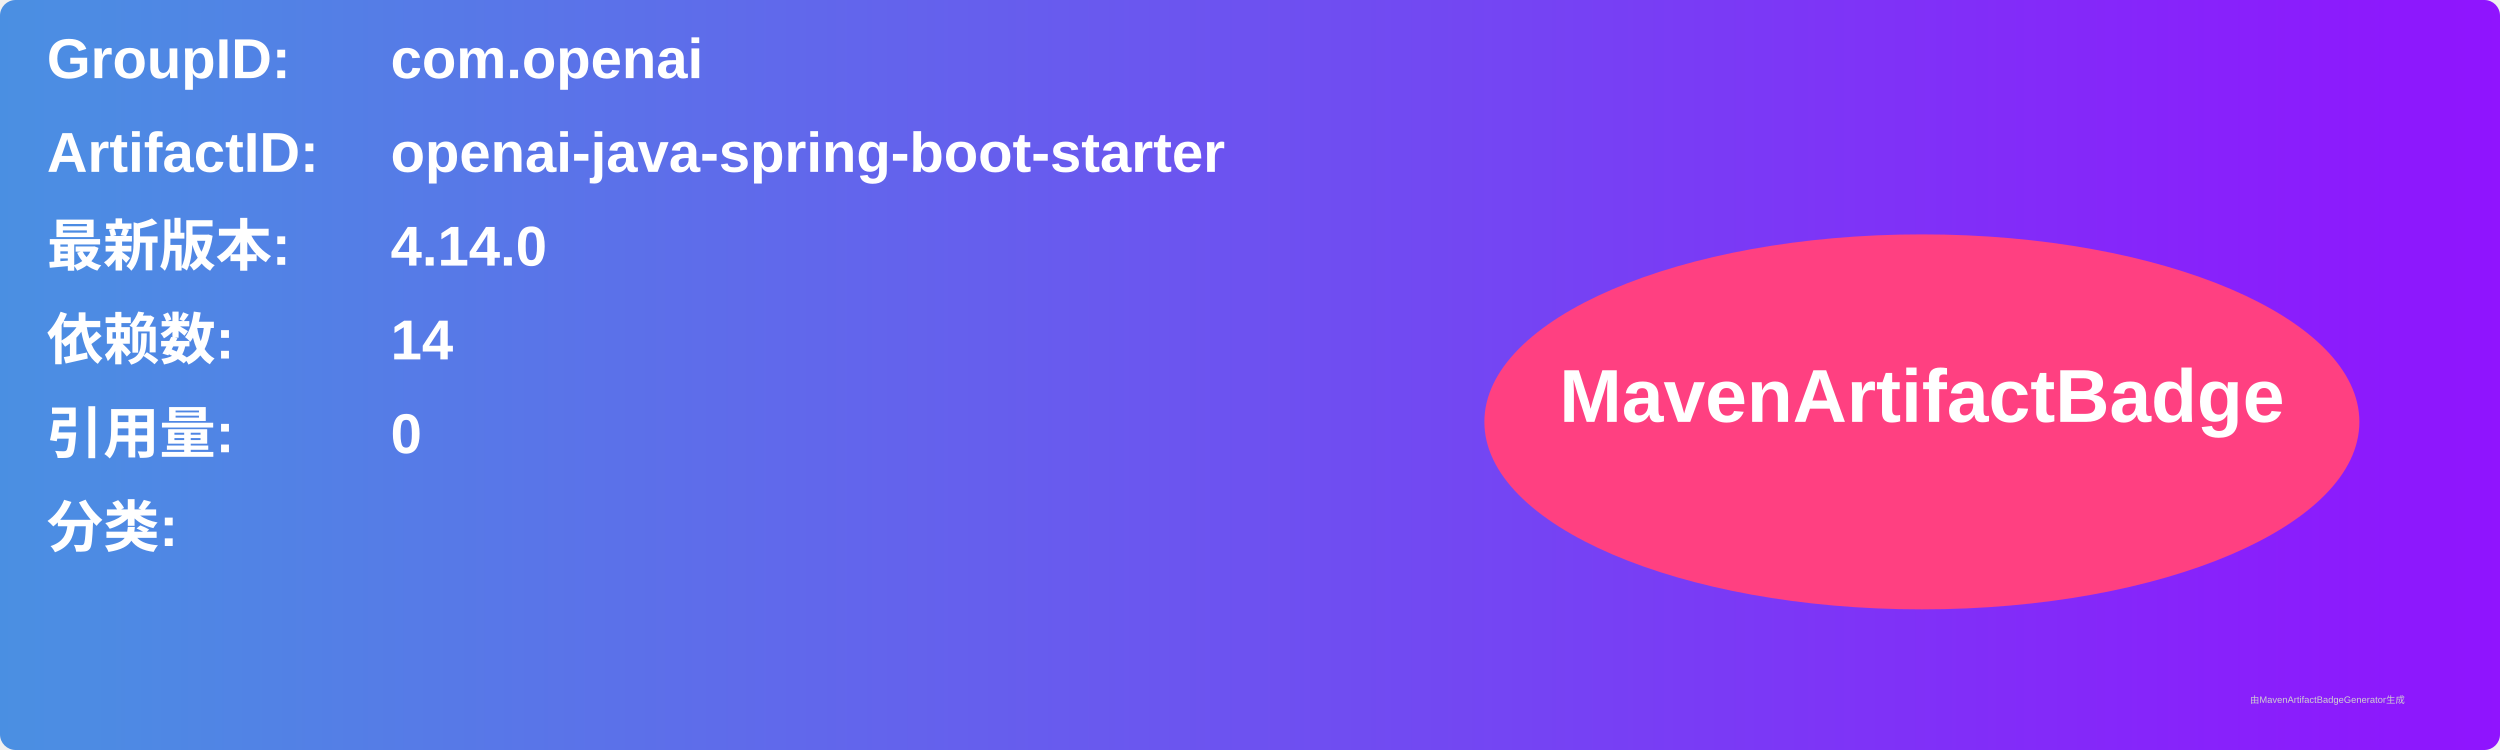
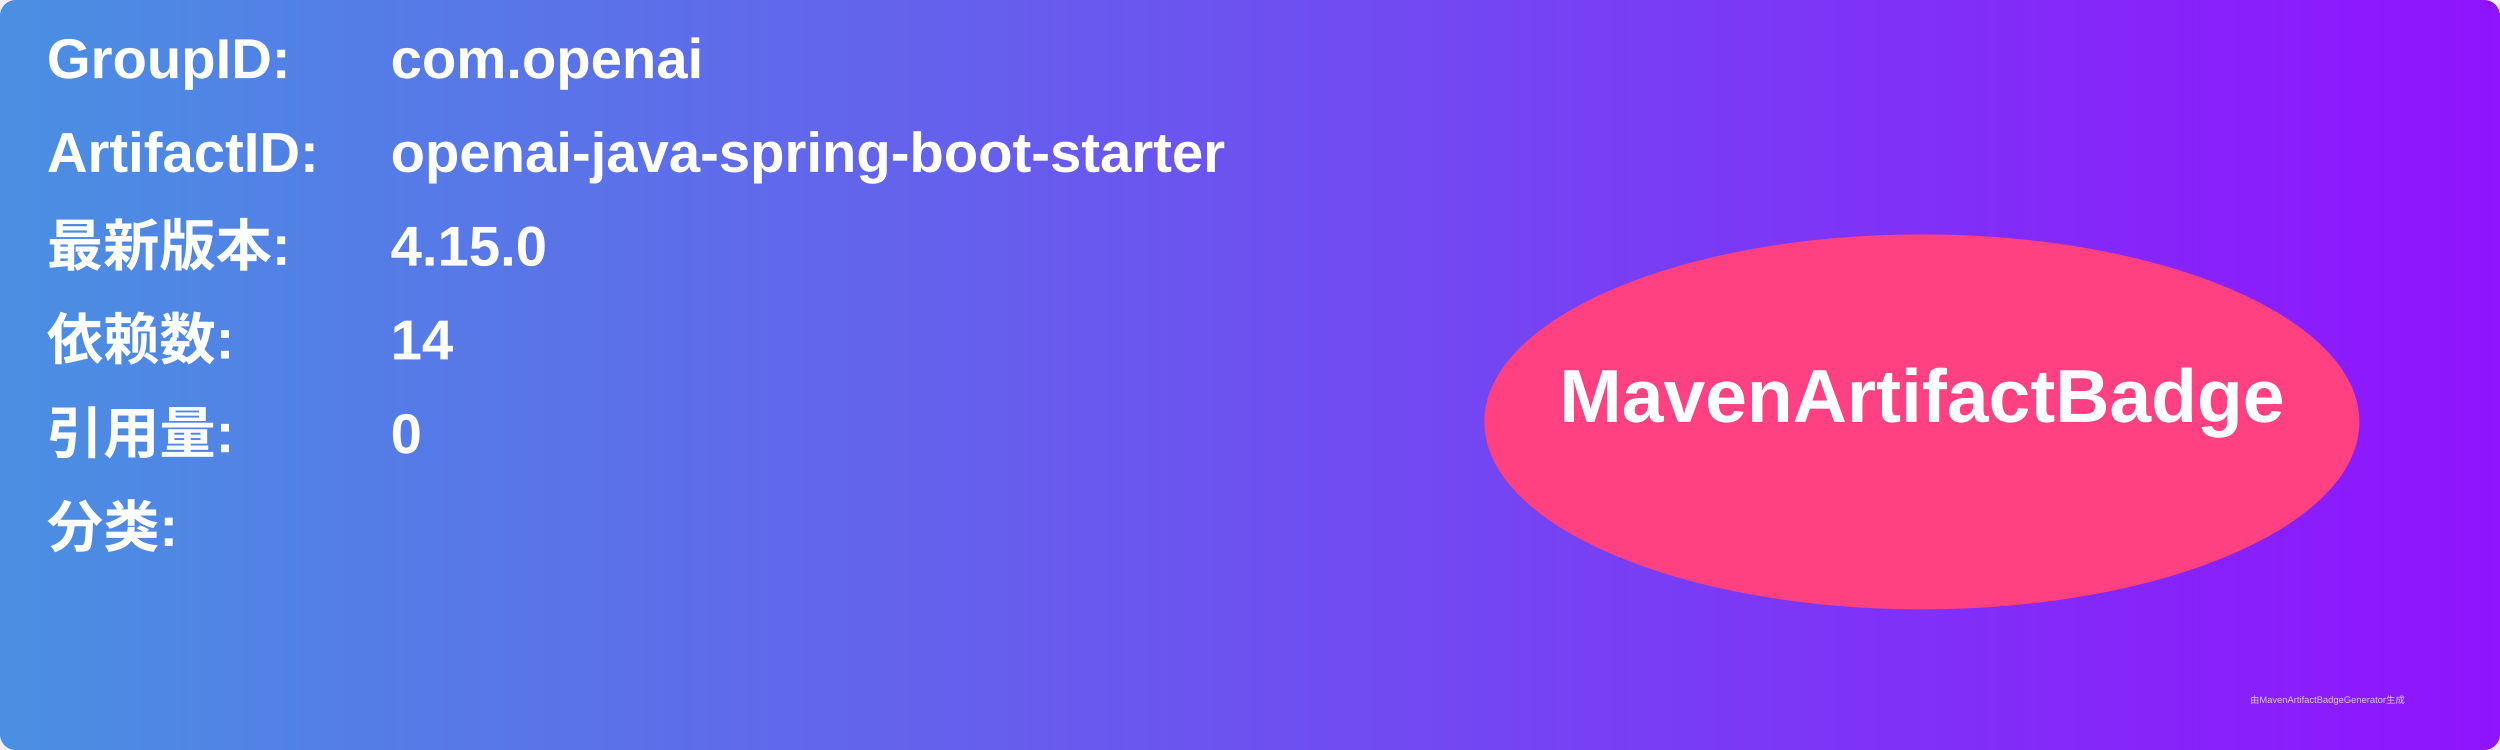
<svg xmlns="http://www.w3.org/2000/svg" width="800" height="240" viewBox="0 0 800 240">
  <linearGradient id="grad" x1="0%" y1="0%" x2="100%" y2="0%">
    <stop offset="0%" stop-color="#4a90e2" />
    <stop offset="100%" stop-color="#9013fe" />
  </linearGradient>
  <rect width="100%" height="100%" rx="5" ry="5" fill="url(#grad)" />
  <g transform="translate(15, 15)">
    <text x="0" y="10" font-family="Arial" font-size="18" fill="white" font-weight="bold" width="260">GroupID:</text>
    <text x="110" y="10" font-family="Arial" font-size="18" fill="white" font-weight="bold" width="460">com.openai</text>
    <text x="0" y="40" font-family="Arial" font-size="18" fill="white" font-weight="bold" width="260">ArtifactID:</text>
    <text x="110" y="40" font-family="Arial" font-size="18" fill="white" font-weight="bold" width="460">openai-java-spring-boot-starter</text>
    <text x="0" y="70" font-family="Arial" font-size="18" fill="white" font-weight="bold">最新版本:</text>
    <text x="110" y="70" font-family="Arial" font-size="18" fill="white" font-weight="bold">
-       <tspan font-weight="bold">4.14.0</tspan>
+       <tspan font-weight="bold">4.15.0</tspan>
    </text>
    <text x="0" y="100" font-family="Arial" font-size="18" fill="white" font-weight="bold">依赖数: </text>
    <text x="110" y="100" font-family="Arial" font-size="18" fill="white">
      <tspan font-weight="bold">14</tspan>
    </text>
    <text x="0" y="130" font-family="Arial" font-size="18" fill="white" font-weight="bold">引用量: </text>
    <text x="110" y="130" font-family="Arial" font-size="18" fill="white">
      <tspan font-weight="bold">0</tspan>
    </text>
    <text x="0" y="160" font-family="Arial" font-size="18" fill="white" font-weight="bold">分类:</text>
    <text x="10" y="190" font-family="Arial" font-size="10" fill="white">
      <tspan font-weight="bold" />
    </text>
    <ellipse cx="600" cy="120" rx="140" ry="60" fill="#ff4081" />
    <text x="600" y="120" text-anchor="middle" font-family="Arial" font-size="24" fill="white" font-weight="bold">MavenArtifactBadge</text>
  </g>
  <text x="720" y="225" font-family="Arial" font-size="3" fill="#d0d0d0">由MavenArtifactBadgeGenerator生成</text>
</svg>
